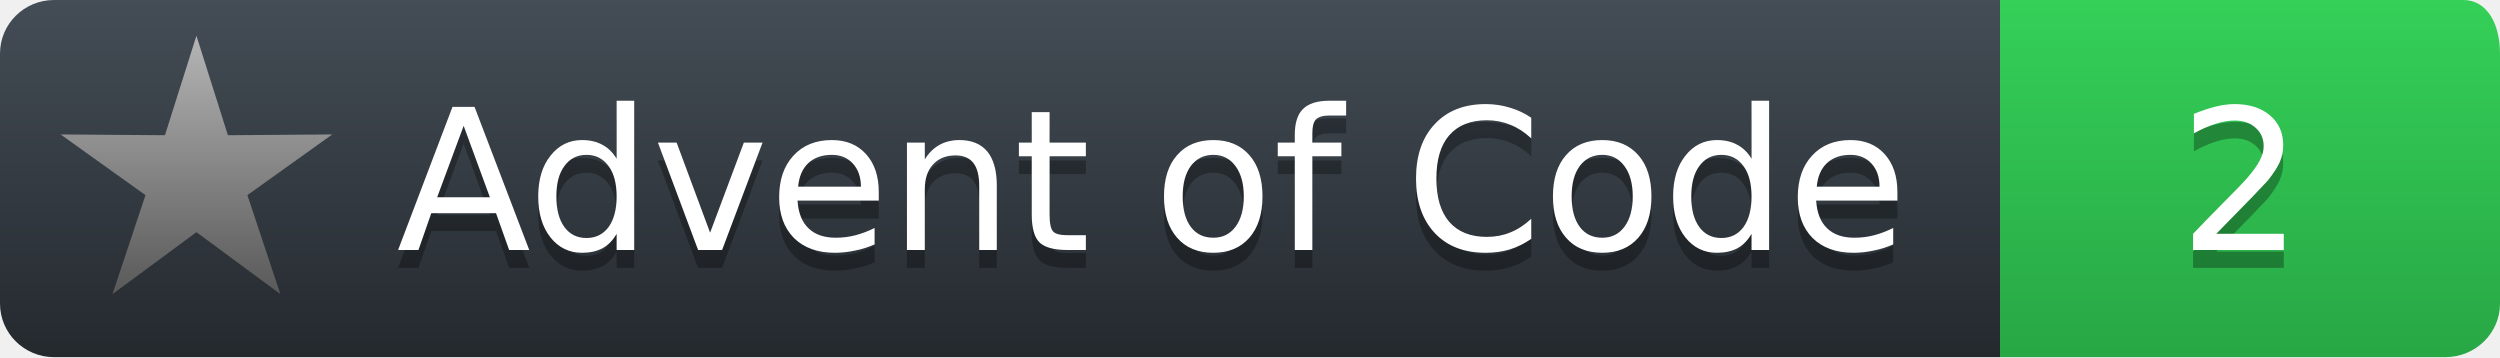
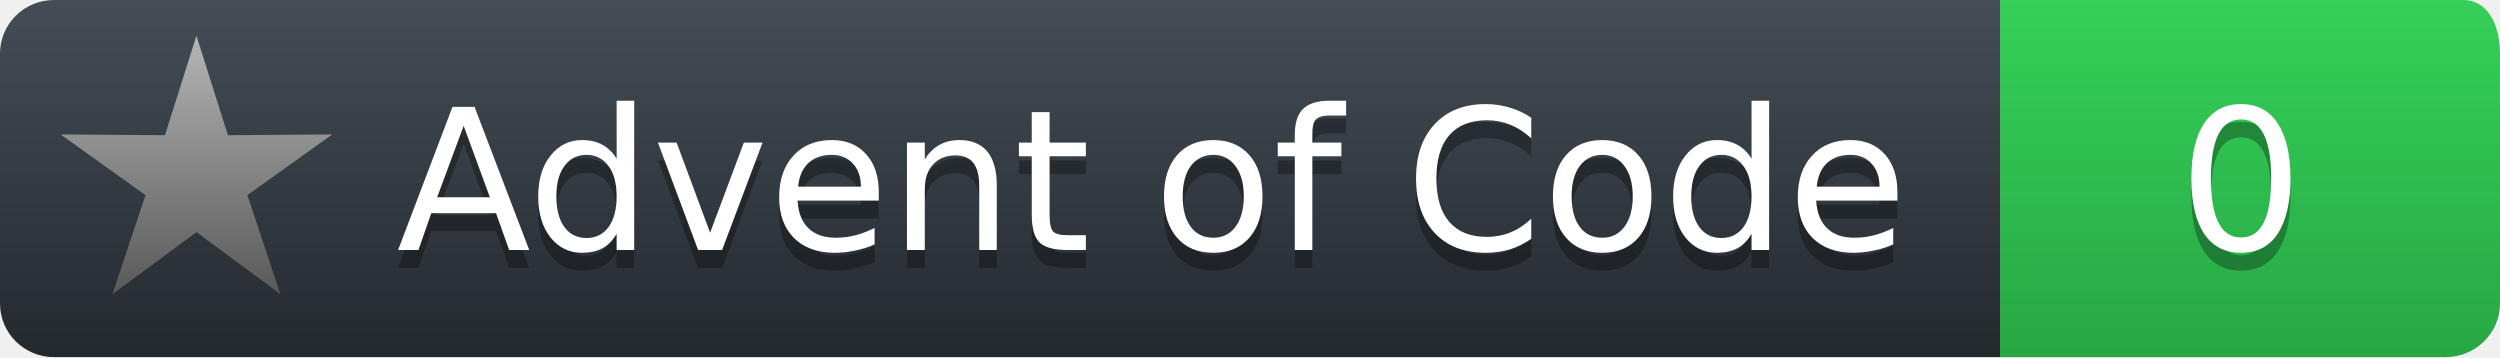
<svg xmlns="http://www.w3.org/2000/svg" width="140" height="20">
  <defs>
    <linearGradient id="workflow-fill" x1="50%" y1="0%" x2="50%" y2="100%">
      <stop stop-color="#444D56" offset="0%" />
      <stop stop-color="#24292E" offset="100%" />
    </linearGradient>
    <linearGradient id="state-fill" x1="50%" y1="0%" x2="50%" y2="100%">
      <stop stop-color="#34D058" offset="0%" />
      <stop stop-color="#28A745" offset="100%" />
    </linearGradient>
    <linearGradient id="gold-star" x1="50%" y1="0%" x2="50%" y2="100%">
      <stop stop-color="#FFFF99" offset="0%" />
      <stop stop-color="#7f8000" offset="100%" />
    </linearGradient>
    <linearGradient id="silver-star" x1="50%" y1="0%" x2="50%" y2="100%">
      <stop stop-color="#B5B5B5" offset="0%" />
      <stop stop-color="#595959" offset="100%" />
    </linearGradient>
  </defs>
  <g fill="none" fill-rule="evenodd">
    <g font-family="'DejaVu Sans',Verdana,Geneva,sans-serif" font-size="11">
      <path id="workflow-bg" d="M0,3 C0,1.343 1.355,0 3.027,0 L112,0 112,20 L3.027,20 C1.355,20 0,18.657 0,17 L0,3 Z" fill="url(#workflow-fill)" fill-rule="nonzero" />
      <text fill="#010101" fill-opacity=".3">
        <tspan x="22.198" y="15">Advent of Code</tspan>
      </text>
      <text fill="#FFFFFF">
        <tspan x="22.198" y="14">Advent of Code</tspan>
      </text>
    </g>
    <g transform="translate(112)" font-family="'DejaVu Sans',Verdana,Geneva,sans-serif" font-size="11">
      <path d="M0 0h25.939C27.282 0 28 1.343 28 3v14c0 1.657-1.37 3-3.061 3H0V0z" id="state-bg" fill="url(#state-fill)" fill-rule="nonzero" />
      <text transform="translate(6)" fill="#010101" fill-opacity=".3">
-         <tspan y="15" x="4">2</tspan>
+         <tspan y="15" x="4">0</tspan>
      </text>
      <text fill="#FFFFFF" transform="translate(6)">
-         <tspan x="4" y="14">2</tspan>
+         <tspan x="4" y="14">0</tspan>
      </text>
    </g>
    <path fill="url(#silver-star)" d="M 11.000 13.000 L 15.702 16.472 L 13.853 10.927 L 18.608 7.528 L 12.763 7.573 L 11.000 2.000 L 9.237 7.573 L 3.392 7.528 L 8.147 10.927 L 6.298 16.472 L 11.000 13.000 " />
  </g>
</svg>
